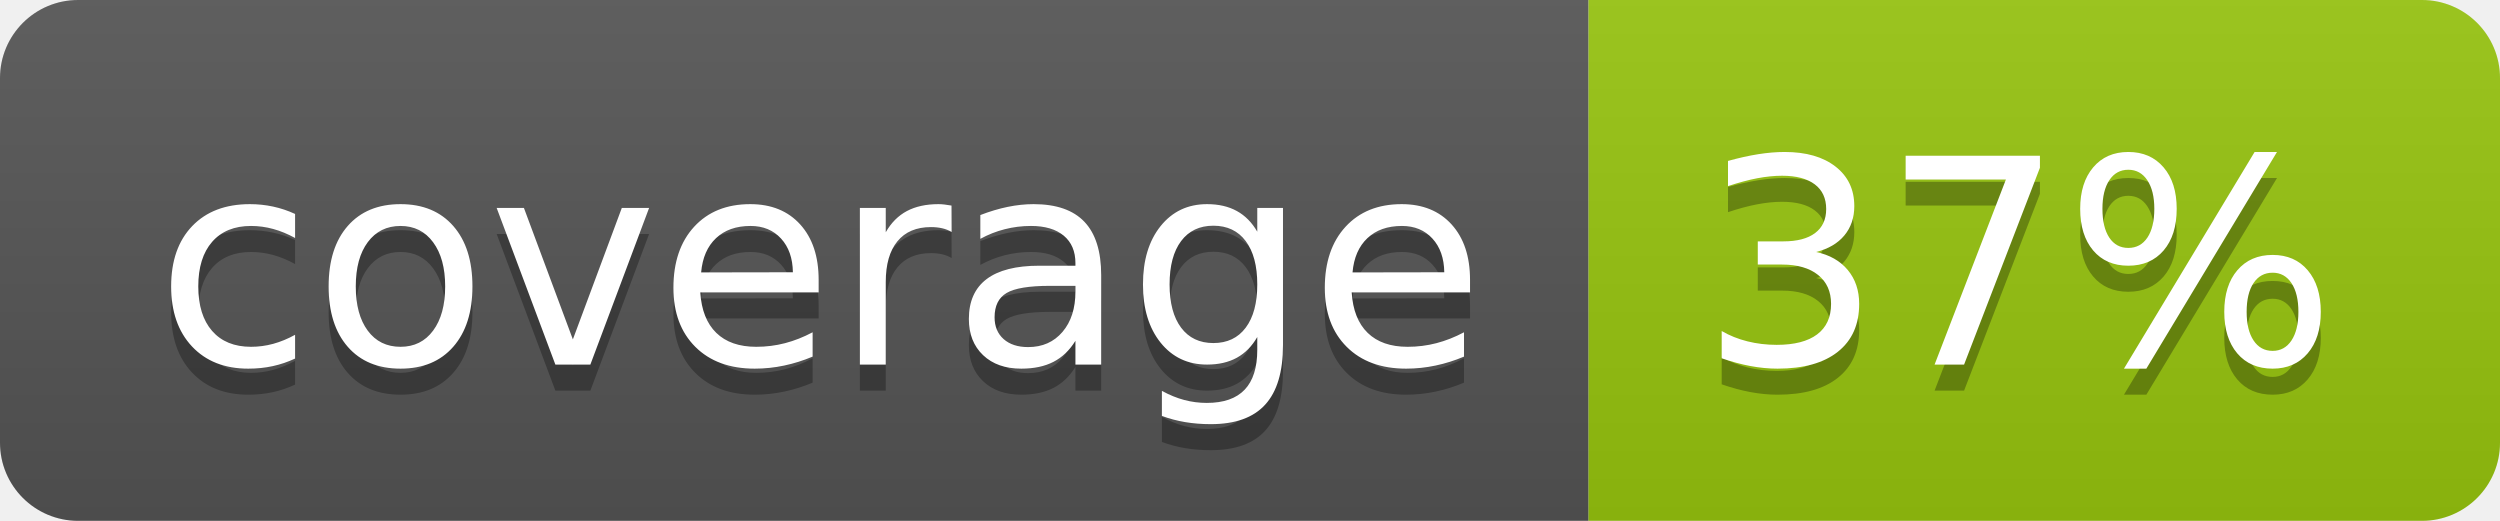
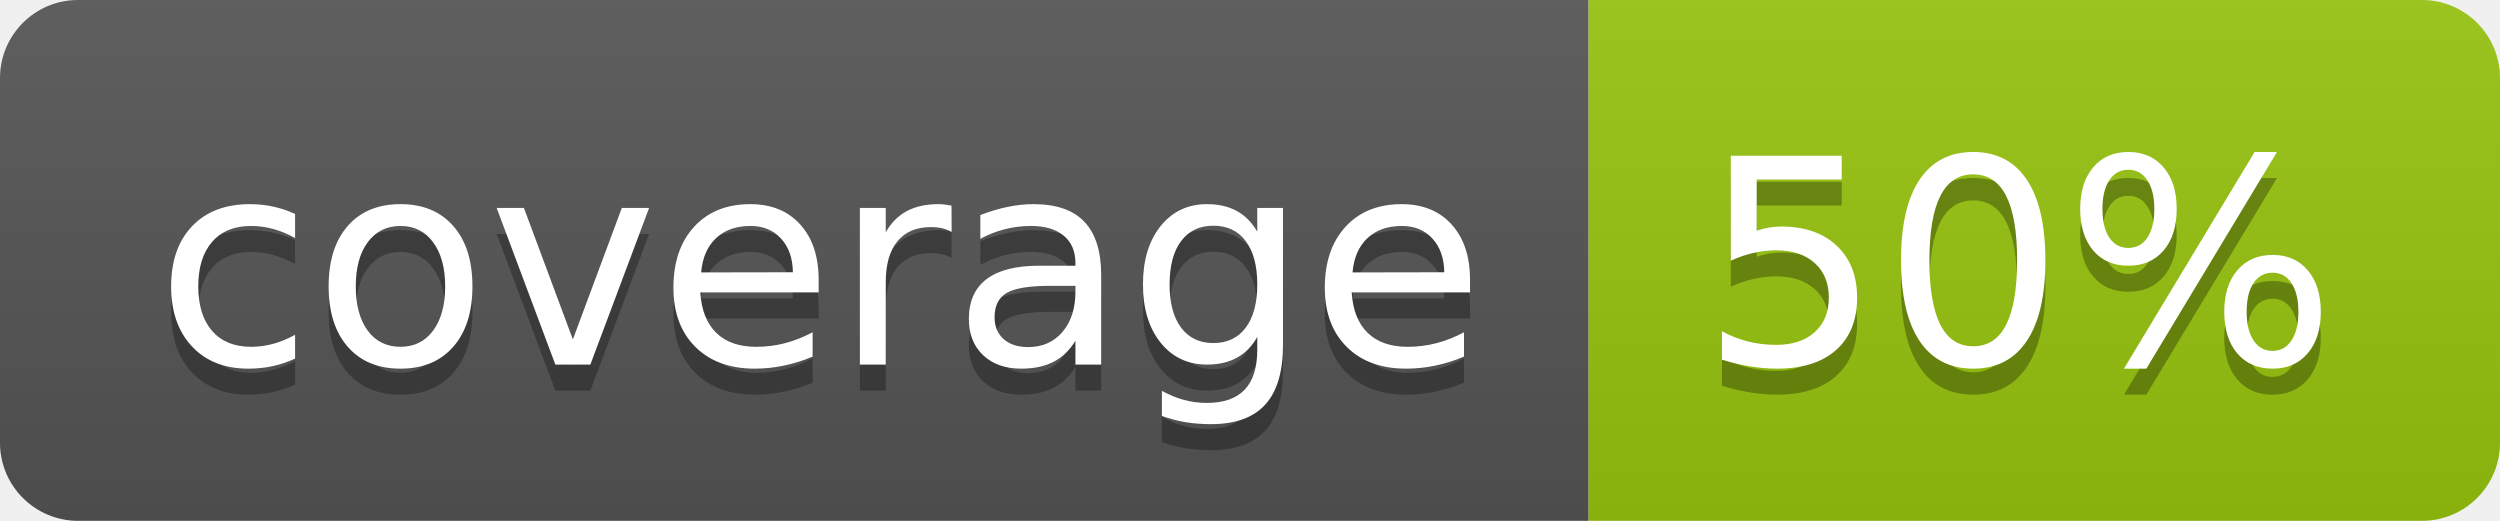
<svg xmlns="http://www.w3.org/2000/svg" width="96" height="20">
  <linearGradient id="b" x2="0" y2="100%">
    <stop offset="0" stop-color="#bbb" stop-opacity=".1" />
    <stop offset="1" stop-opacity=".1" />
  </linearGradient>
  <clipPath id="a">
    <rect width="96" height="20" rx="3" fill="#fff" />
  </clipPath>
  <g clip-path="url(#a)">
    <path fill="#555" d="M0 0h61v20H0z" />
    <path fill="#97C50F" d="M61 0h35v20H61z" />
    <path fill="url(#b)" d="M0 0h96v20H0z" />
  </g>
  <g fill="#fff" text-anchor="middle" font-family="DejaVu Sans,Verdana,Geneva,sans-serif" font-size="110">
    <text x="315" y="150" fill="#010101" fill-opacity=".3" transform="scale(.1)" textLength="510">coverage</text>
    <text x="315" y="140" transform="scale(.1)" textLength="510">coverage</text>
-     <text x="775" y="150" fill="#010101" fill-opacity=".3" transform="scale(.1)" textLength="250">37%</text>
-     <text x="775" y="140" transform="scale(.1)" textLength="250">37%</text>
+     <text x="775" y="150" fill="#010101" fill-opacity=".3" transform="scale(.1)" textLength="250">50%</text>
+     <text x="775" y="140" transform="scale(.1)" textLength="250">50%</text>
  </g>
</svg>
